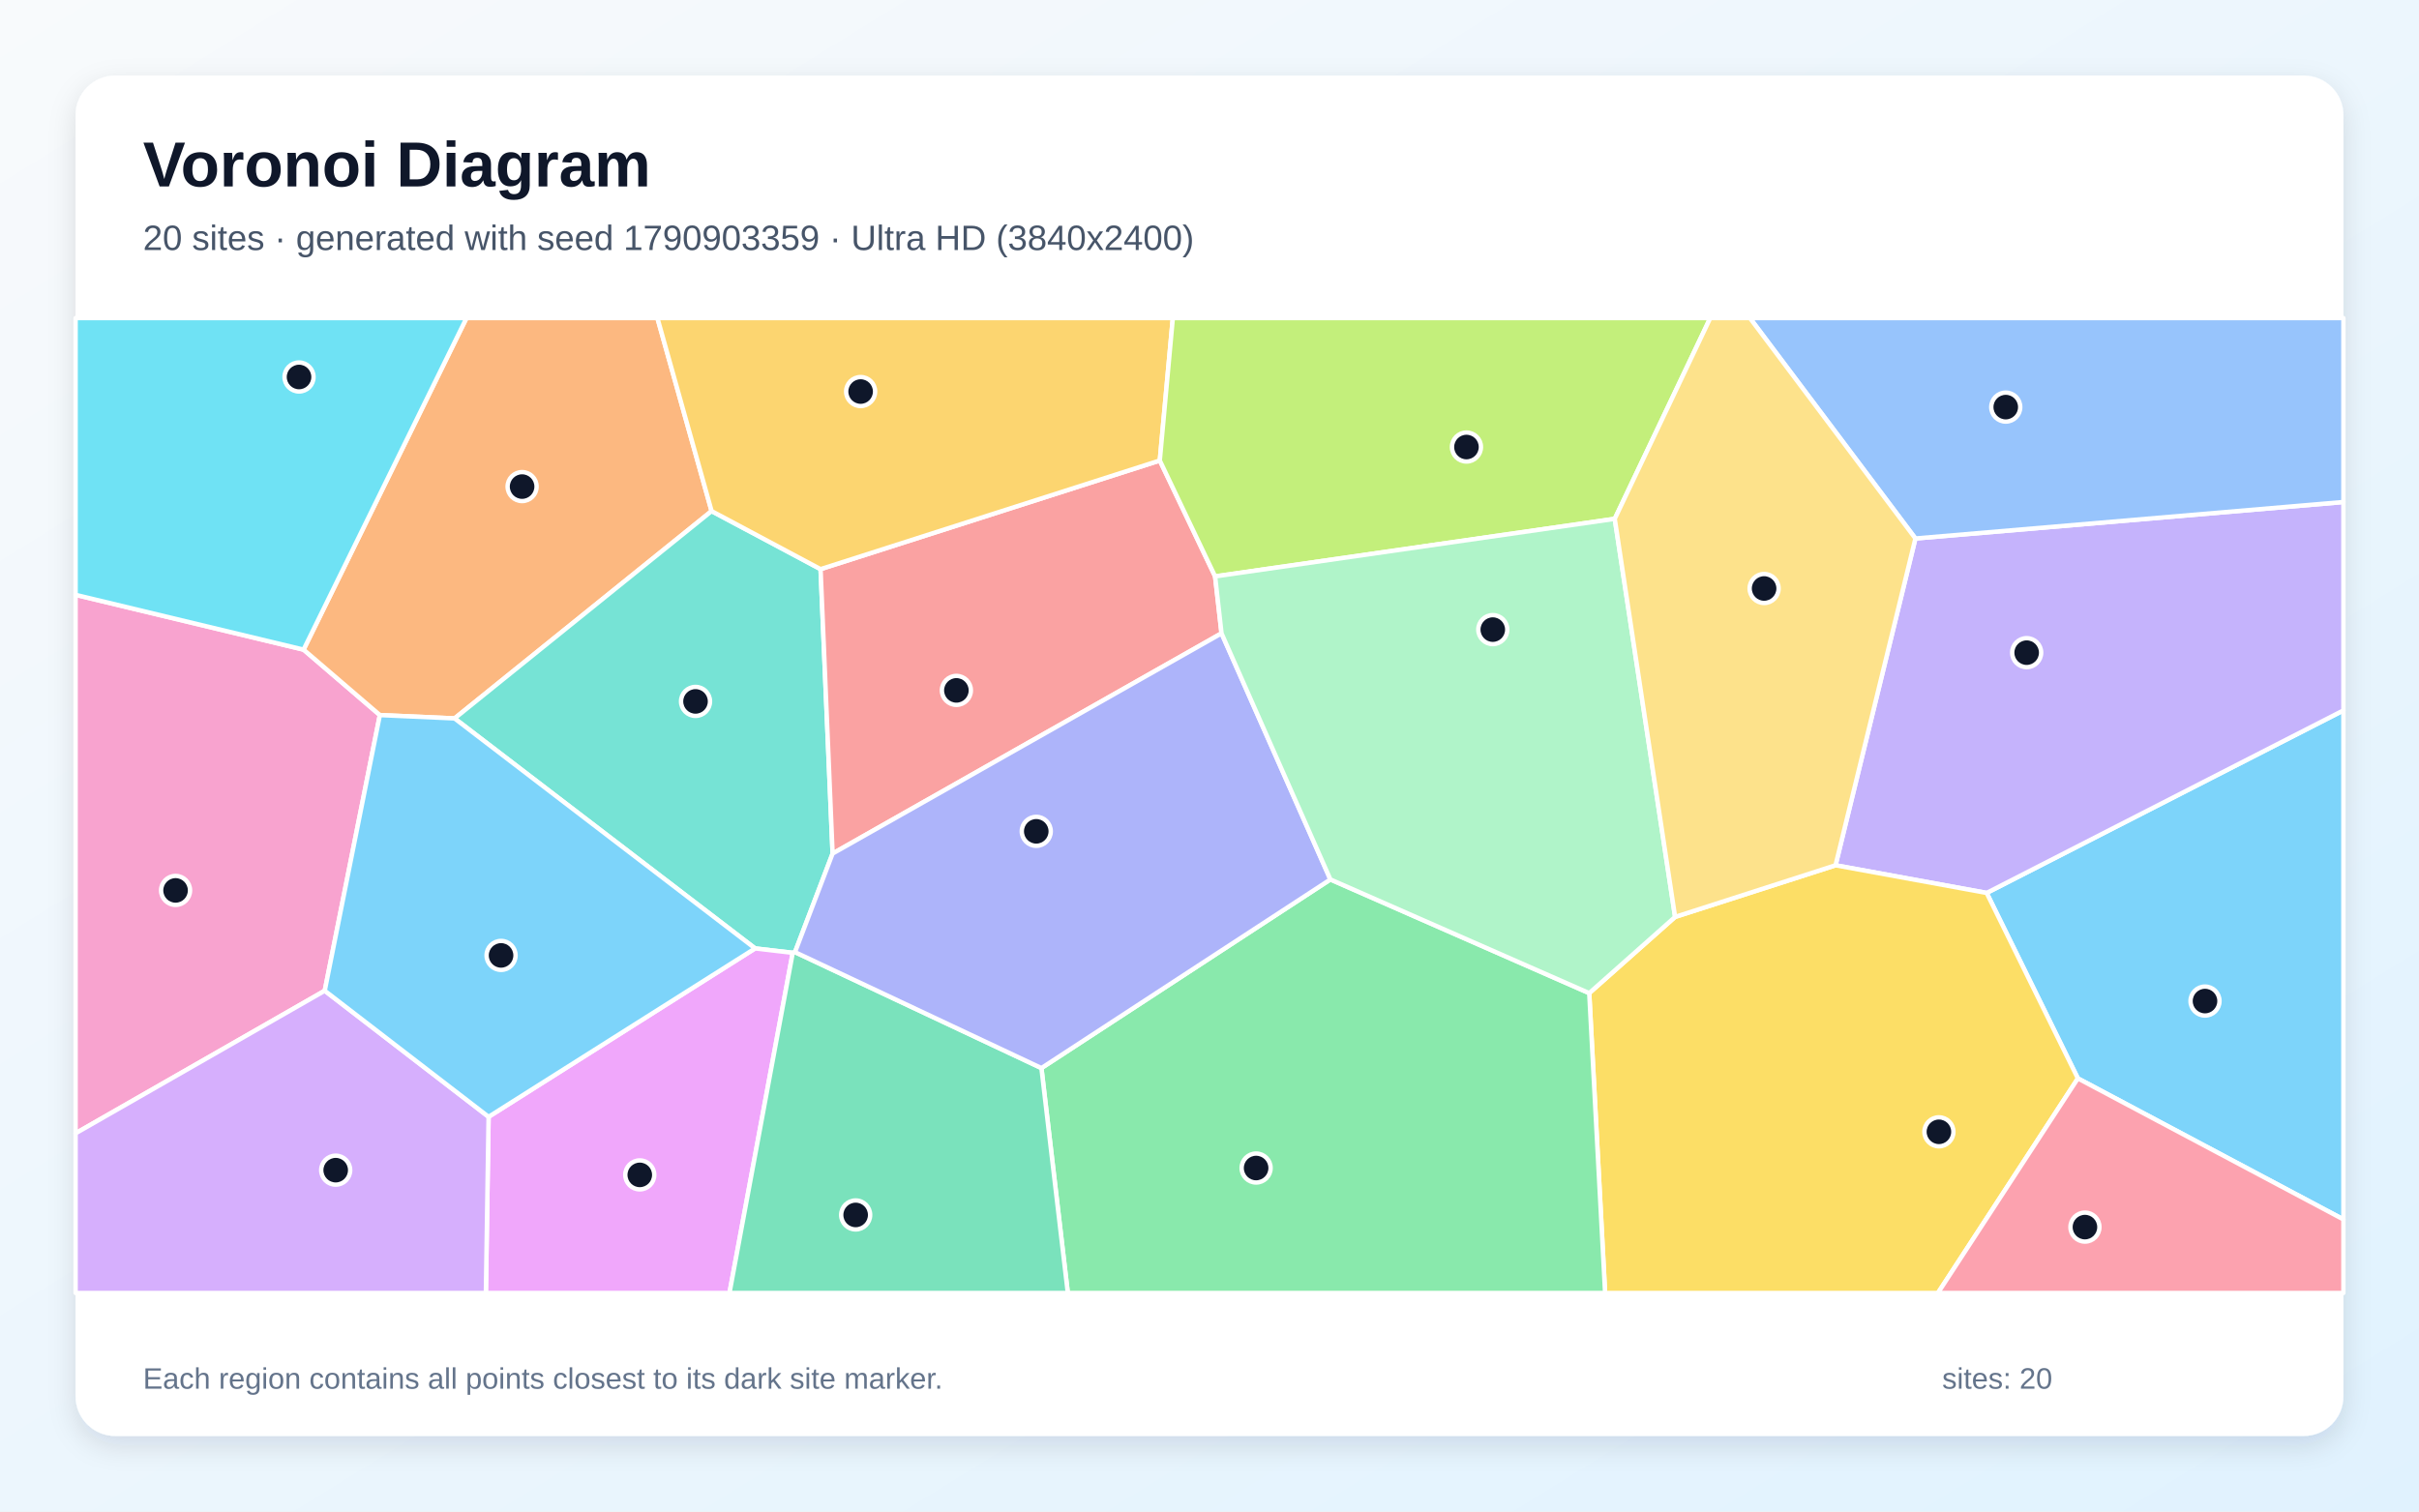
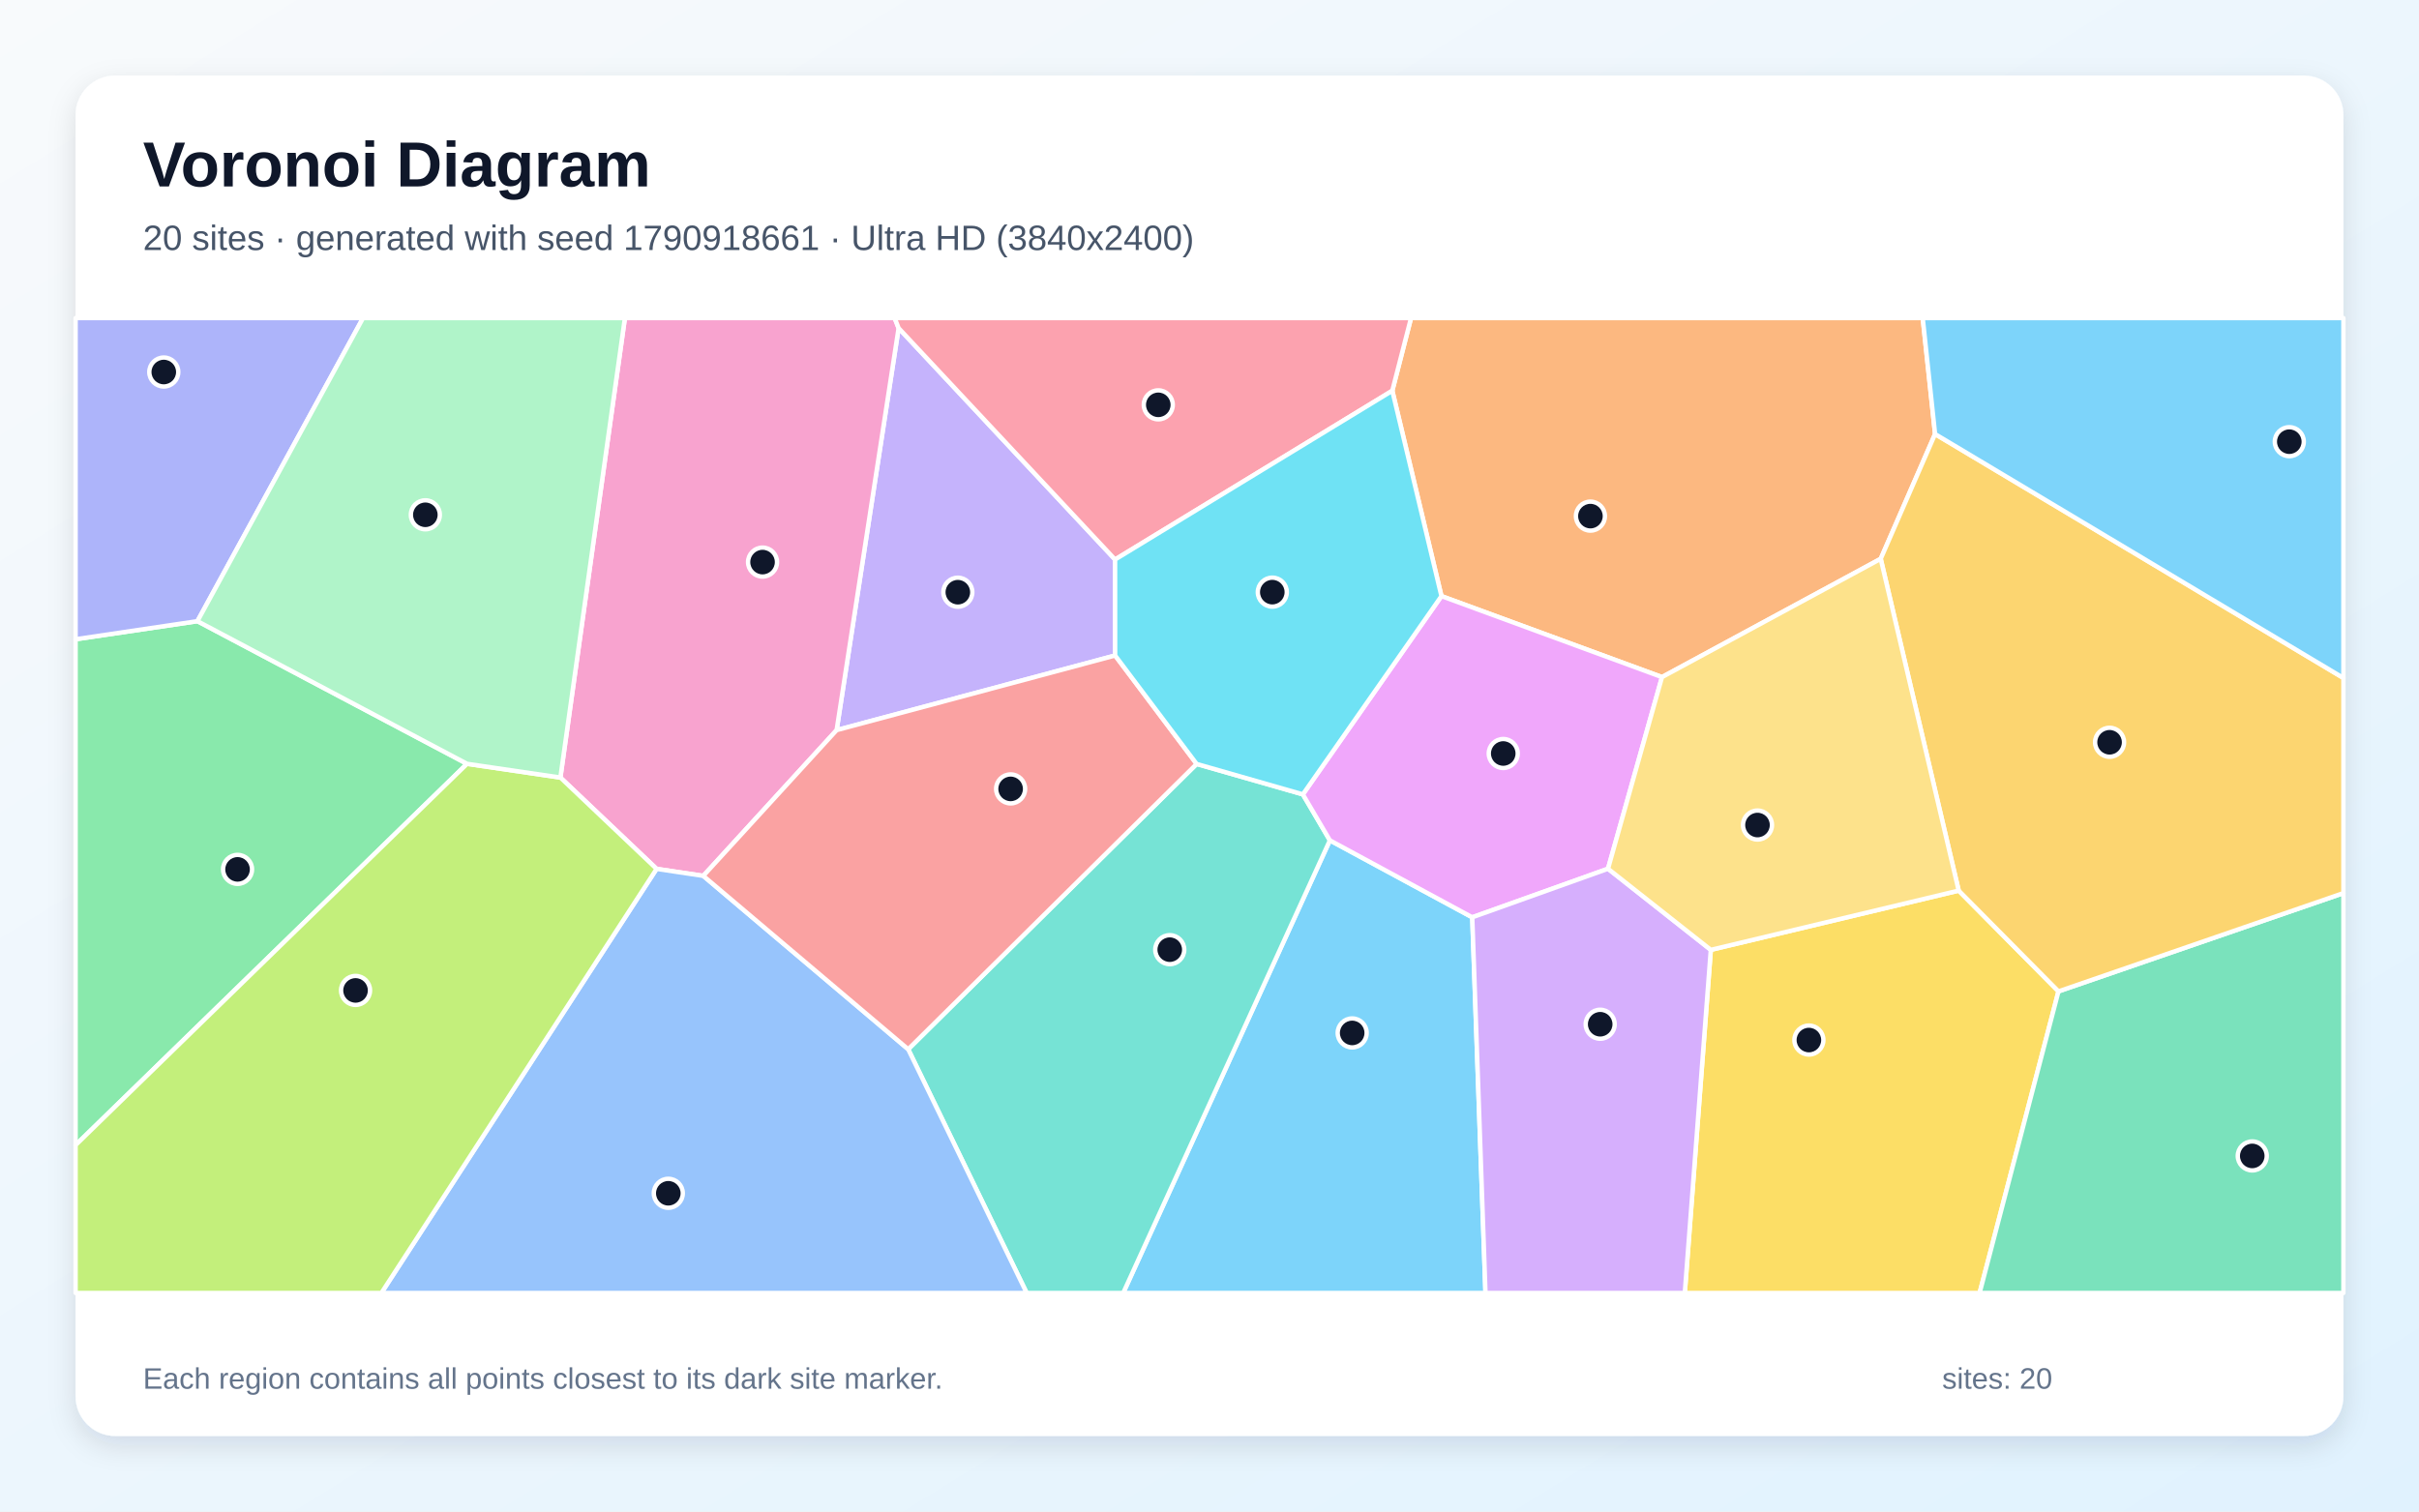
<svg xmlns="http://www.w3.org/2000/svg" width="3840" height="2400" viewBox="0 0 3840 2400" role="img" aria-labelledby="title description">
  <defs>
    <linearGradient id="background" x1="0" y1="0" x2="1" y2="1">
      <stop stop-color="#F8FAFC" />
      <stop offset="1" stop-color="#E0F2FE" />
    </linearGradient>
    <filter id="shadow" x="-5%" y="-5%" width="110%" height="110%">
      <feDropShadow dx="0" dy="15" stdDeviation="22" flood-color="#0F172A" flood-opacity=".12" />
    </filter>
  </defs>
  <rect width="3840" height="2400" fill="url(#background)" />
  <rect x="120" y="120" width="3600" height="2160" rx="63" fill="#FFFFFF" filter="url(#shadow)" />
  <g font-family="Arial, sans-serif">
    <text x="227" y="296" font-size="101" font-weight="700" fill="#0F172A">Voronoi Diagram</text>
-     <text x="227" y="397" font-size="56" fill="#475569">20 sites · generated with seed 1790903359 · Ultra HD (3840x2400)</text>
+     <text x="227" y="397" font-size="56" fill="#475569">20 sites · generated with seed 1790918661 · Ultra HD (3840x2400)</text>
  </g>
  <g stroke="#FFFFFF" stroke-width="7" stroke-linejoin="round">
-     <polygon points="3298.5,1712.3 3153.7,1417.8 3720.0,1128.0 3720.0,1936.2" fill="#38BDF8" fill-opacity="0.65" />
-     <polygon points="2913.8,1373.9 3040.6,855.0 3720.0,797.1 3720.0,1128.0 3153.7,1417.8" fill="#A78BFA" fill-opacity="0.65" />
-     <polygon points="515.5,1573.1 120.0,1799.5 120.0,944.5 481.9,1031.5 603.0,1135.4" fill="#F472B6" fill-opacity="0.65" />
-     <polygon points="1129.6,811.5 721.6,1140.7 603.0,1135.4 481.9,1031.5 740.5,505.0 1043.6,505.0" fill="#FB923C" fill-opacity="0.65" />
-     <polygon points="2522.8,1576.9 2659.1,1455.9 2913.8,1373.9 3153.7,1417.8 3298.5,1712.3 3076.3,2053.0 2548.0,2053.0" fill="#FACC15" fill-opacity="0.65" />
-     <polygon points="1653.2,1695.9 2111.9,1396.4 2522.8,1576.9 2548.0,2053.0 1695.1,2053.0" fill="#4ADE80" fill-opacity="0.65" />
-     <polygon points="1302.6,903.7 1321.7,1355.3 1262.0,1511.8 1258.4,1512.9 1198.7,1505.9 721.6,1140.7 1129.6,811.5" fill="#2DD4BF" fill-opacity="0.65" />
-     <polygon points="3040.6,855.0 2777.9,505.0 3720.0,505.0 3720.0,797.1" fill="#60A5FA" fill-opacity="0.65" />
-     <polygon points="775.6,1773.3 1198.7,1505.9 1258.4,1512.9 1158.0,2053.0 771.3,2053.0" fill="#E879F9" fill-opacity="0.65" />
-     <polygon points="1258.4,1512.9 1262.0,1511.8 1653.2,1695.9 1695.1,2053.0 1158.0,2053.0" fill="#34D399" fill-opacity="0.65" />
-     <polygon points="1928.9,915.2 1939.1,1005.6 1321.7,1355.3 1302.6,903.7 1841.1,731.2" fill="#F87171" fill-opacity="0.65" />
-     <polygon points="1262.0,1511.8 1321.7,1355.3 1939.1,1005.6 2111.9,1396.4 1653.2,1695.9" fill="#818CF8" fill-opacity="0.65" />
-     <polygon points="1841.1,731.2 1302.6,903.7 1129.6,811.5 1043.6,505.0 1861.8,505.0" fill="#FBBF24" fill-opacity="0.65" />
-     <polygon points="2563.3,823.8 1928.9,915.2 1841.1,731.2 1861.8,505.0 2714.9,505.0" fill="#A3E635" fill-opacity="0.65" />
-     <polygon points="120.0,1799.5 515.5,1573.1 775.6,1773.3 771.3,2053.0 120.0,2053.0" fill="#C084FC" fill-opacity="0.65" />
-     <polygon points="3298.5,1712.3 3720.0,1936.2 3720.0,2053.0 3076.3,2053.0" fill="#FB7185" fill-opacity="0.65" />
-     <polygon points="481.9,1031.5 120.0,944.5 120.0,505.0 740.5,505.0" fill="#22D3EE" fill-opacity="0.65" />
-     <polygon points="2111.9,1396.4 1939.1,1005.6 1928.9,915.2 2563.3,823.8 2659.1,1455.9 2522.8,1576.9" fill="#86EFAC" fill-opacity="0.65" />
-     <polygon points="2659.1,1455.9 2563.3,823.8 2714.9,505.0 2777.9,505.0 3040.6,855.0 2913.8,1373.9" fill="#FCD34D" fill-opacity="0.65" />
-     <polygon points="775.6,1773.3 515.5,1573.1 603.0,1135.4 721.6,1140.7 1198.7,1505.9" fill="#38BDF8" fill-opacity="0.65" />
+     <polygon points="2111.1,1334.3 2337.1,1456.5 2358.1,2053.0 1783.0,2053.0" fill="#38BDF8" fill-opacity="0.65" />
+     <polygon points="1770.1,888.4 1770.2,1040.8 1328.1,1159.3 1426.5,521.0" fill="#A78BFA" fill-opacity="0.65" />
+     <polygon points="1116.4,1390.7 1042.3,1379.6 889.6,1234.6 992.0,505.0 1420.2,505.0 1426.5,521.0 1328.1,1159.3" fill="#F472B6" fill-opacity="0.65" />
+     <polygon points="3071.8,689.2 2985.5,887.3 2638.3,1075.1 2288.2,946.5 2210.2,620.4 2239.9,505.0 3052.2,505.0" fill="#FB923C" fill-opacity="0.65" />
+     <polygon points="2715.8,1508.2 3109.3,1414.1 3267.7,1574.1 3142.5,2053.0 2674.5,2053.0" fill="#FACC15" fill-opacity="0.65" />
+     <polygon points="741.4,1212.8 120.0,1818.2 120.0,1015.0 313.4,986.3" fill="#4ADE80" fill-opacity="0.65" />
+     <polygon points="1441.7,1666.0 1899.6,1213.0 2068.2,1261.3 2111.1,1334.3 1783.0,2053.0 1629.8,2053.0" fill="#2DD4BF" fill-opacity="0.65" />
+     <polygon points="1042.3,1379.6 1116.4,1390.7 1441.7,1666.0 1629.8,2053.0 605.4,2053.0" fill="#60A5FA" fill-opacity="0.65" />
+     <polygon points="2552.6,1379.4 2337.1,1456.5 2111.1,1334.3 2068.2,1261.3 2288.2,946.5 2638.3,1075.1" fill="#E879F9" fill-opacity="0.65" />
+     <polygon points="3267.7,1574.1 3720.0,1418.1 3720.0,2053.0 3142.5,2053.0" fill="#34D399" fill-opacity="0.65" />
+     <polygon points="1899.6,1213.0 1441.7,1666.0 1116.4,1390.7 1328.1,1159.3 1770.2,1040.8" fill="#F87171" fill-opacity="0.65" />
+     <polygon points="313.4,986.3 120.0,1015.0 120.0,505.0 576.3,505.0" fill="#818CF8" fill-opacity="0.65" />
+     <polygon points="3267.7,1574.1 3109.3,1414.1 2985.5,887.3 3071.8,689.2 3720.0,1076.5 3720.0,1418.1" fill="#FBBF24" fill-opacity="0.65" />
+     <polygon points="120.0,1818.2 741.4,1212.8 889.6,1234.6 1042.3,1379.6 605.4,2053.0 120.0,2053.0" fill="#A3E635" fill-opacity="0.65" />
+     <polygon points="2337.1,1456.5 2552.6,1379.4 2715.8,1508.2 2674.5,2053.0 2358.1,2053.0" fill="#C084FC" fill-opacity="0.65" />
+     <polygon points="2210.2,620.4 1770.1,888.4 1426.5,521.0 1420.2,505.0 2239.9,505.0" fill="#FB7185" fill-opacity="0.65" />
+     <polygon points="2210.2,620.4 2288.2,946.5 2068.2,1261.3 1899.6,1213.0 1770.2,1040.8 1770.1,888.4" fill="#22D3EE" fill-opacity="0.65" />
+     <polygon points="741.4,1212.8 313.4,986.3 576.3,505.0 992.0,505.0 889.6,1234.6" fill="#86EFAC" fill-opacity="0.65" />
+     <polygon points="3109.3,1414.1 2715.8,1508.2 2552.6,1379.4 2638.3,1075.1 2985.5,887.3" fill="#FCD34D" fill-opacity="0.65" />
+     <polygon points="3071.8,689.2 3052.2,505.0 3720.0,505.0 3720.0,1076.5" fill="#38BDF8" fill-opacity="0.65" />
  </g>
  <g>
-     <circle cx="3500.3" cy="1589.5" r="23" fill="#0F172A" stroke="#FFFFFF" stroke-width="7" />
-     <circle cx="3217.2" cy="1036.3" r="23" fill="#0F172A" stroke="#FFFFFF" stroke-width="7" />
-     <circle cx="278.7" cy="1413.8" r="23" fill="#0F172A" stroke="#FFFFFF" stroke-width="7" />
-     <circle cx="828.8" cy="772.6" r="23" fill="#0F172A" stroke="#FFFFFF" stroke-width="7" />
-     <circle cx="3077.9" cy="1797.1" r="23" fill="#0F172A" stroke="#FFFFFF" stroke-width="7" />
-     <circle cx="1994.0" cy="1854.6" r="23" fill="#0F172A" stroke="#FFFFFF" stroke-width="7" />
-     <circle cx="1104.1" cy="1113.7" r="23" fill="#0F172A" stroke="#FFFFFF" stroke-width="7" />
-     <circle cx="3184.0" cy="646.4" r="23" fill="#0F172A" stroke="#FFFFFF" stroke-width="7" />
-     <circle cx="1015.6" cy="1865.5" r="23" fill="#0F172A" stroke="#FFFFFF" stroke-width="7" />
-     <circle cx="1358.3" cy="1929.1" r="23" fill="#0F172A" stroke="#FFFFFF" stroke-width="7" />
-     <circle cx="1518.2" cy="1096.2" r="23" fill="#0F172A" stroke="#FFFFFF" stroke-width="7" />
-     <circle cx="1645.0" cy="1320.0" r="23" fill="#0F172A" stroke="#FFFFFF" stroke-width="7" />
-     <circle cx="1366.2" cy="621.7" r="23" fill="#0F172A" stroke="#FFFFFF" stroke-width="7" />
-     <circle cx="2327.9" cy="709.8" r="23" fill="#0F172A" stroke="#FFFFFF" stroke-width="7" />
-     <circle cx="532.9" cy="1858.0" r="23" fill="#0F172A" stroke="#FFFFFF" stroke-width="7" />
-     <circle cx="3309.7" cy="1948.4" r="23" fill="#0F172A" stroke="#FFFFFF" stroke-width="7" />
-     <circle cx="474.7" cy="598.6" r="23" fill="#0F172A" stroke="#FFFFFF" stroke-width="7" />
-     <circle cx="2369.7" cy="999.7" r="23" fill="#0F172A" stroke="#FFFFFF" stroke-width="7" />
-     <circle cx="2800.4" cy="934.4" r="23" fill="#0F172A" stroke="#FFFFFF" stroke-width="7" />
-     <circle cx="795.4" cy="1517.0" r="23" fill="#0F172A" stroke="#FFFFFF" stroke-width="7" />
+     <circle cx="2146.5" cy="1640.1" r="23" fill="#0F172A" stroke="#FFFFFF" stroke-width="7" />
+     <circle cx="1520.5" cy="940.3" r="23" fill="#0F172A" stroke="#FFFFFF" stroke-width="7" />
+     <circle cx="1210.5" cy="892.5" r="23" fill="#0F172A" stroke="#FFFFFF" stroke-width="7" />
+     <circle cx="2524.7" cy="819.5" r="23" fill="#0F172A" stroke="#FFFFFF" stroke-width="7" />
+     <circle cx="2871.5" cy="1651.4" r="23" fill="#0F172A" stroke="#FFFFFF" stroke-width="7" />
+     <circle cx="377.1" cy="1380.4" r="23" fill="#0F172A" stroke="#FFFFFF" stroke-width="7" />
+     <circle cx="1856.9" cy="1507.9" r="23" fill="#0F172A" stroke="#FFFFFF" stroke-width="7" />
+     <circle cx="1060.9" cy="1894.7" r="23" fill="#0F172A" stroke="#FFFFFF" stroke-width="7" />
+     <circle cx="2386.3" cy="1196.4" r="23" fill="#0F172A" stroke="#FFFFFF" stroke-width="7" />
+     <circle cx="3575.3" cy="1835.4" r="23" fill="#0F172A" stroke="#FFFFFF" stroke-width="7" />
+     <circle cx="1604.3" cy="1252.6" r="23" fill="#0F172A" stroke="#FFFFFF" stroke-width="7" />
+     <circle cx="260.0" cy="590.7" r="23" fill="#0F172A" stroke="#FFFFFF" stroke-width="7" />
+     <circle cx="3348.8" cy="1178.6" r="23" fill="#0F172A" stroke="#FFFFFF" stroke-width="7" />
+     <circle cx="564.4" cy="1572.6" r="23" fill="#0F172A" stroke="#FFFFFF" stroke-width="7" />
+     <circle cx="2540.2" cy="1626.3" r="23" fill="#0F172A" stroke="#FFFFFF" stroke-width="7" />
+     <circle cx="1838.7" cy="642.8" r="23" fill="#0F172A" stroke="#FFFFFF" stroke-width="7" />
+     <circle cx="2019.7" cy="940.2" r="23" fill="#0F172A" stroke="#FFFFFF" stroke-width="7" />
+     <circle cx="675.2" cy="817.4" r="23" fill="#0F172A" stroke="#FFFFFF" stroke-width="7" />
+     <circle cx="2789.9" cy="1310.0" r="23" fill="#0F172A" stroke="#FFFFFF" stroke-width="7" />
+     <circle cx="3634.1" cy="701.3" r="23" fill="#0F172A" stroke="#FFFFFF" stroke-width="7" />
  </g>
  <g font-family="Arial, sans-serif" font-size="47" fill="#64748B">
    <text x="227" y="2205">Each region contains all points closest to its dark site marker.</text>
    <text x="3083" y="2205">sites: 20</text>
  </g>
</svg>
